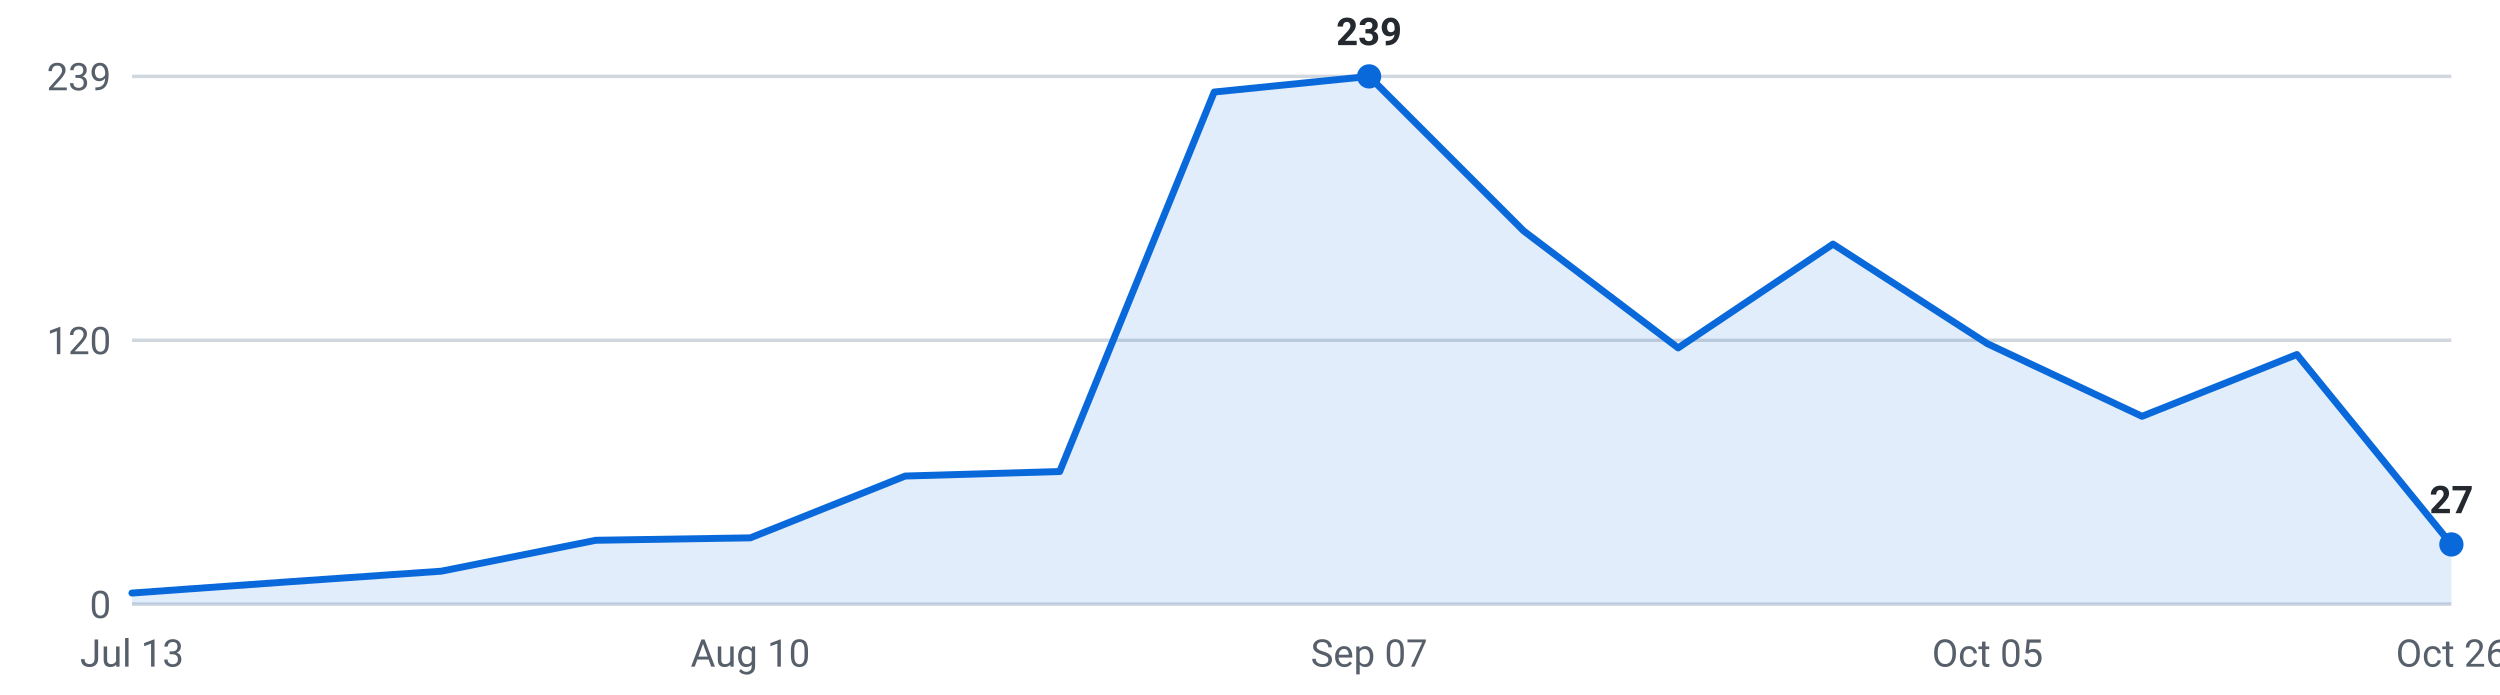
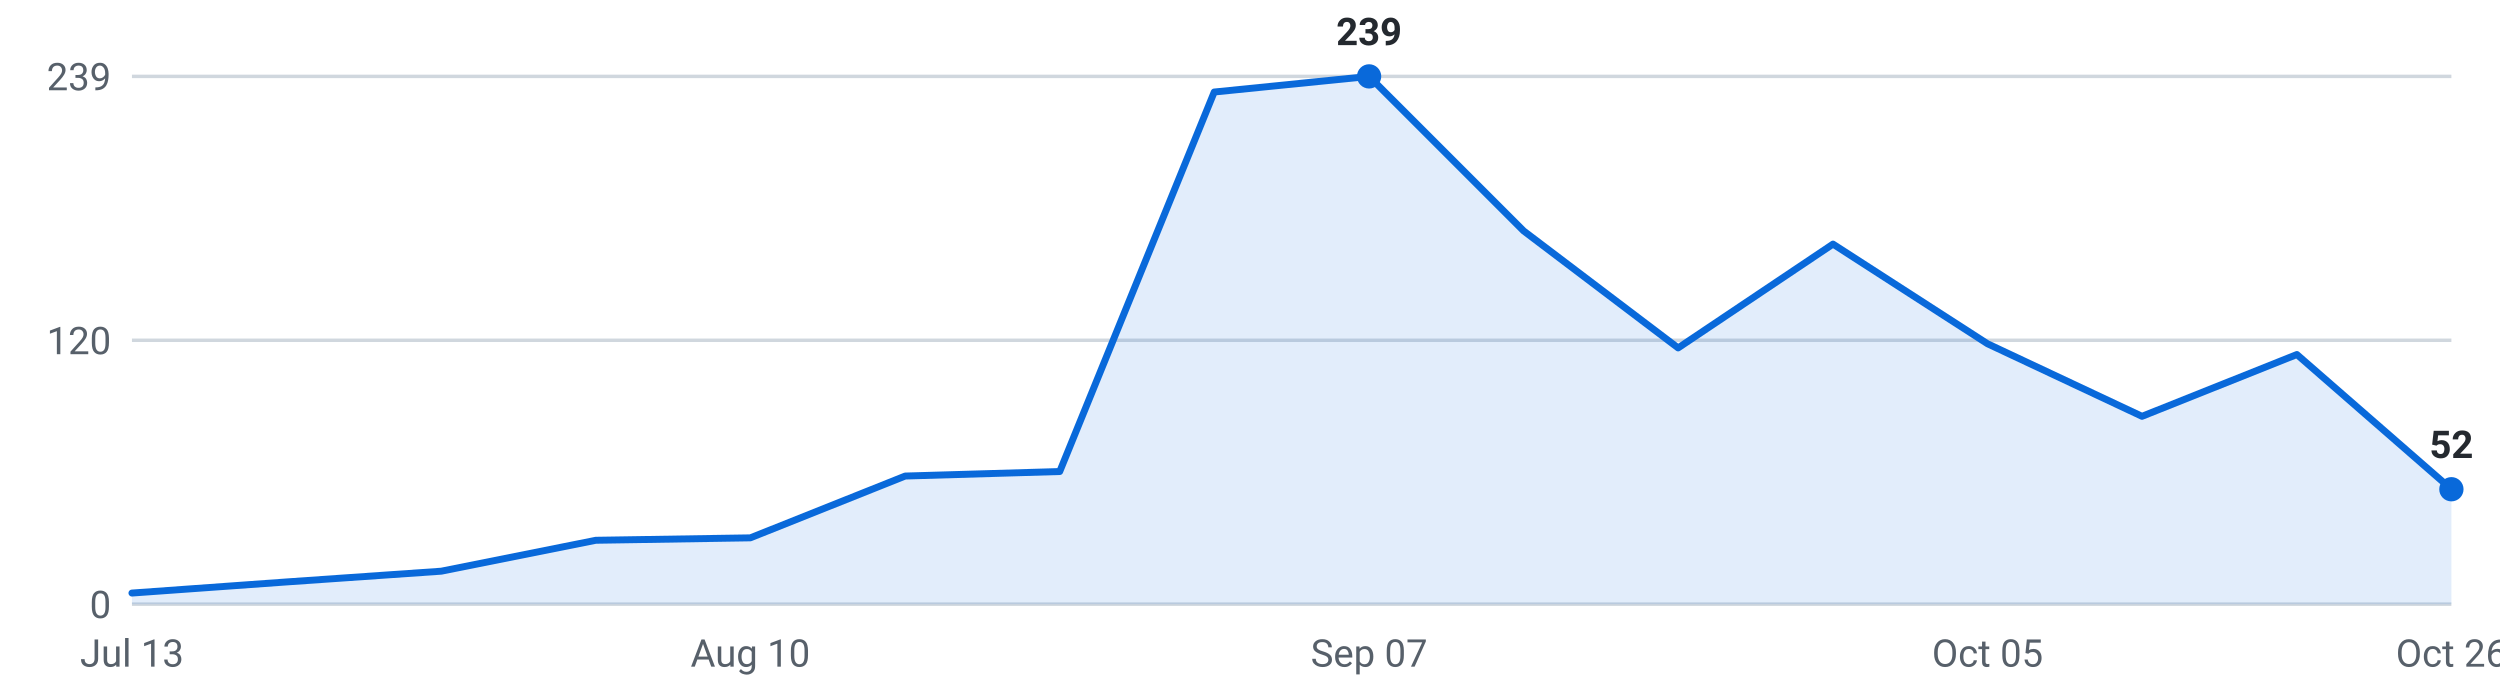
<svg xmlns="http://www.w3.org/2000/svg" viewBox="0 0 720 200" width="720" height="200" role="img" aria-label="Internships posted per week, last 16 weeks">
  <g font-family="-apple-system,Segoe UI,Roboto,sans-serif" font-size="11">
    <line x1="38" y1="174.0" x2="706" y2="174.0" stroke="#d0d7de" stroke-width="1" />
    <text x="32" y="178.0" text-anchor="end" fill="#57606a">0</text>
    <line x1="38" y1="98.0" x2="706" y2="98.0" stroke="#d0d7de" stroke-width="1" />
    <text x="32" y="102.0" text-anchor="end" fill="#57606a">120</text>
    <line x1="38" y1="22.0" x2="706" y2="22.0" stroke="#d0d7de" stroke-width="1" />
    <text x="32" y="26.0" text-anchor="end" fill="#57606a">239</text>
-     <path d="M38.0,174 L38.0,170.8 L82.5,167.6 L127.1,164.5 L171.6,155.6 L216.1,154.9 L260.7,137.1 L305.2,135.8 L349.7,26.5 L394.3,22.0 L438.8,66.5 L483.3,100.2 L527.9,70.3 L572.4,99.0 L616.9,119.9 L661.5,102.1 L706.0,156.8 L706.0,174 Z" fill="#0969da" fill-opacity="0.12" />
-     <polyline points="38.0,170.8 82.5,167.6 127.1,164.5 171.6,155.6 216.1,154.9 260.7,137.1 305.2,135.8 349.7,26.5 394.3,22.0 438.8,66.5 483.3,100.2 527.9,70.3 572.4,99.0 616.9,119.9 661.5,102.1 706.0,156.8" fill="none" stroke="#0969da" stroke-width="2" stroke-linejoin="round" stroke-linecap="round" />
+     <path d="M38.0,174 L38.0,170.8 L82.5,167.6 L127.1,164.5 L171.6,155.6 L216.1,154.9 L260.7,137.1 L305.2,135.8 L349.7,26.5 L394.3,22.0 L438.8,66.5 L483.3,100.2 L527.9,70.3 L572.4,99.0 L616.9,119.9 L661.5,102.1 L706.0,140.9 L706.0,174 Z" fill="#0969da" fill-opacity="0.12" />
+     <polyline points="38.0,170.8 82.5,167.6 127.1,164.5 171.6,155.6 216.1,154.9 260.7,137.1 305.2,135.8 349.7,26.5 394.3,22.0 438.8,66.5 483.3,100.2 527.9,70.3 572.4,99.0 616.9,119.9 661.5,102.1 706.0,140.9" fill="none" stroke="#0969da" stroke-width="2" stroke-linejoin="round" stroke-linecap="round" />
    <circle cx="394.3" cy="22.0" r="3.5" fill="#0969da" />
    <text x="394.3" y="13.0" text-anchor="middle" fill="#24292f" font-weight="600">239</text>
-     <circle cx="706.0" cy="156.8" r="3.5" fill="#0969da" />
-     <text x="706.0" y="147.8" text-anchor="middle" fill="#24292f" font-weight="600">27</text>
+     <circle cx="706.0" cy="140.9" r="3.5" fill="#0969da" />
+     <text x="706.0" y="131.9" text-anchor="middle" fill="#24292f" font-weight="600">52</text>
    <text x="38.0" y="192" text-anchor="middle" fill="#57606a">Jul 13</text>
    <text x="216.1" y="192" text-anchor="middle" fill="#57606a">Aug 10</text>
    <text x="394.3" y="192" text-anchor="middle" fill="#57606a">Sep 07</text>
    <text x="572.4" y="192" text-anchor="middle" fill="#57606a">Oct 05</text>
    <text x="706.0" y="192" text-anchor="middle" fill="#57606a">Oct 26</text>
  </g>
</svg>
